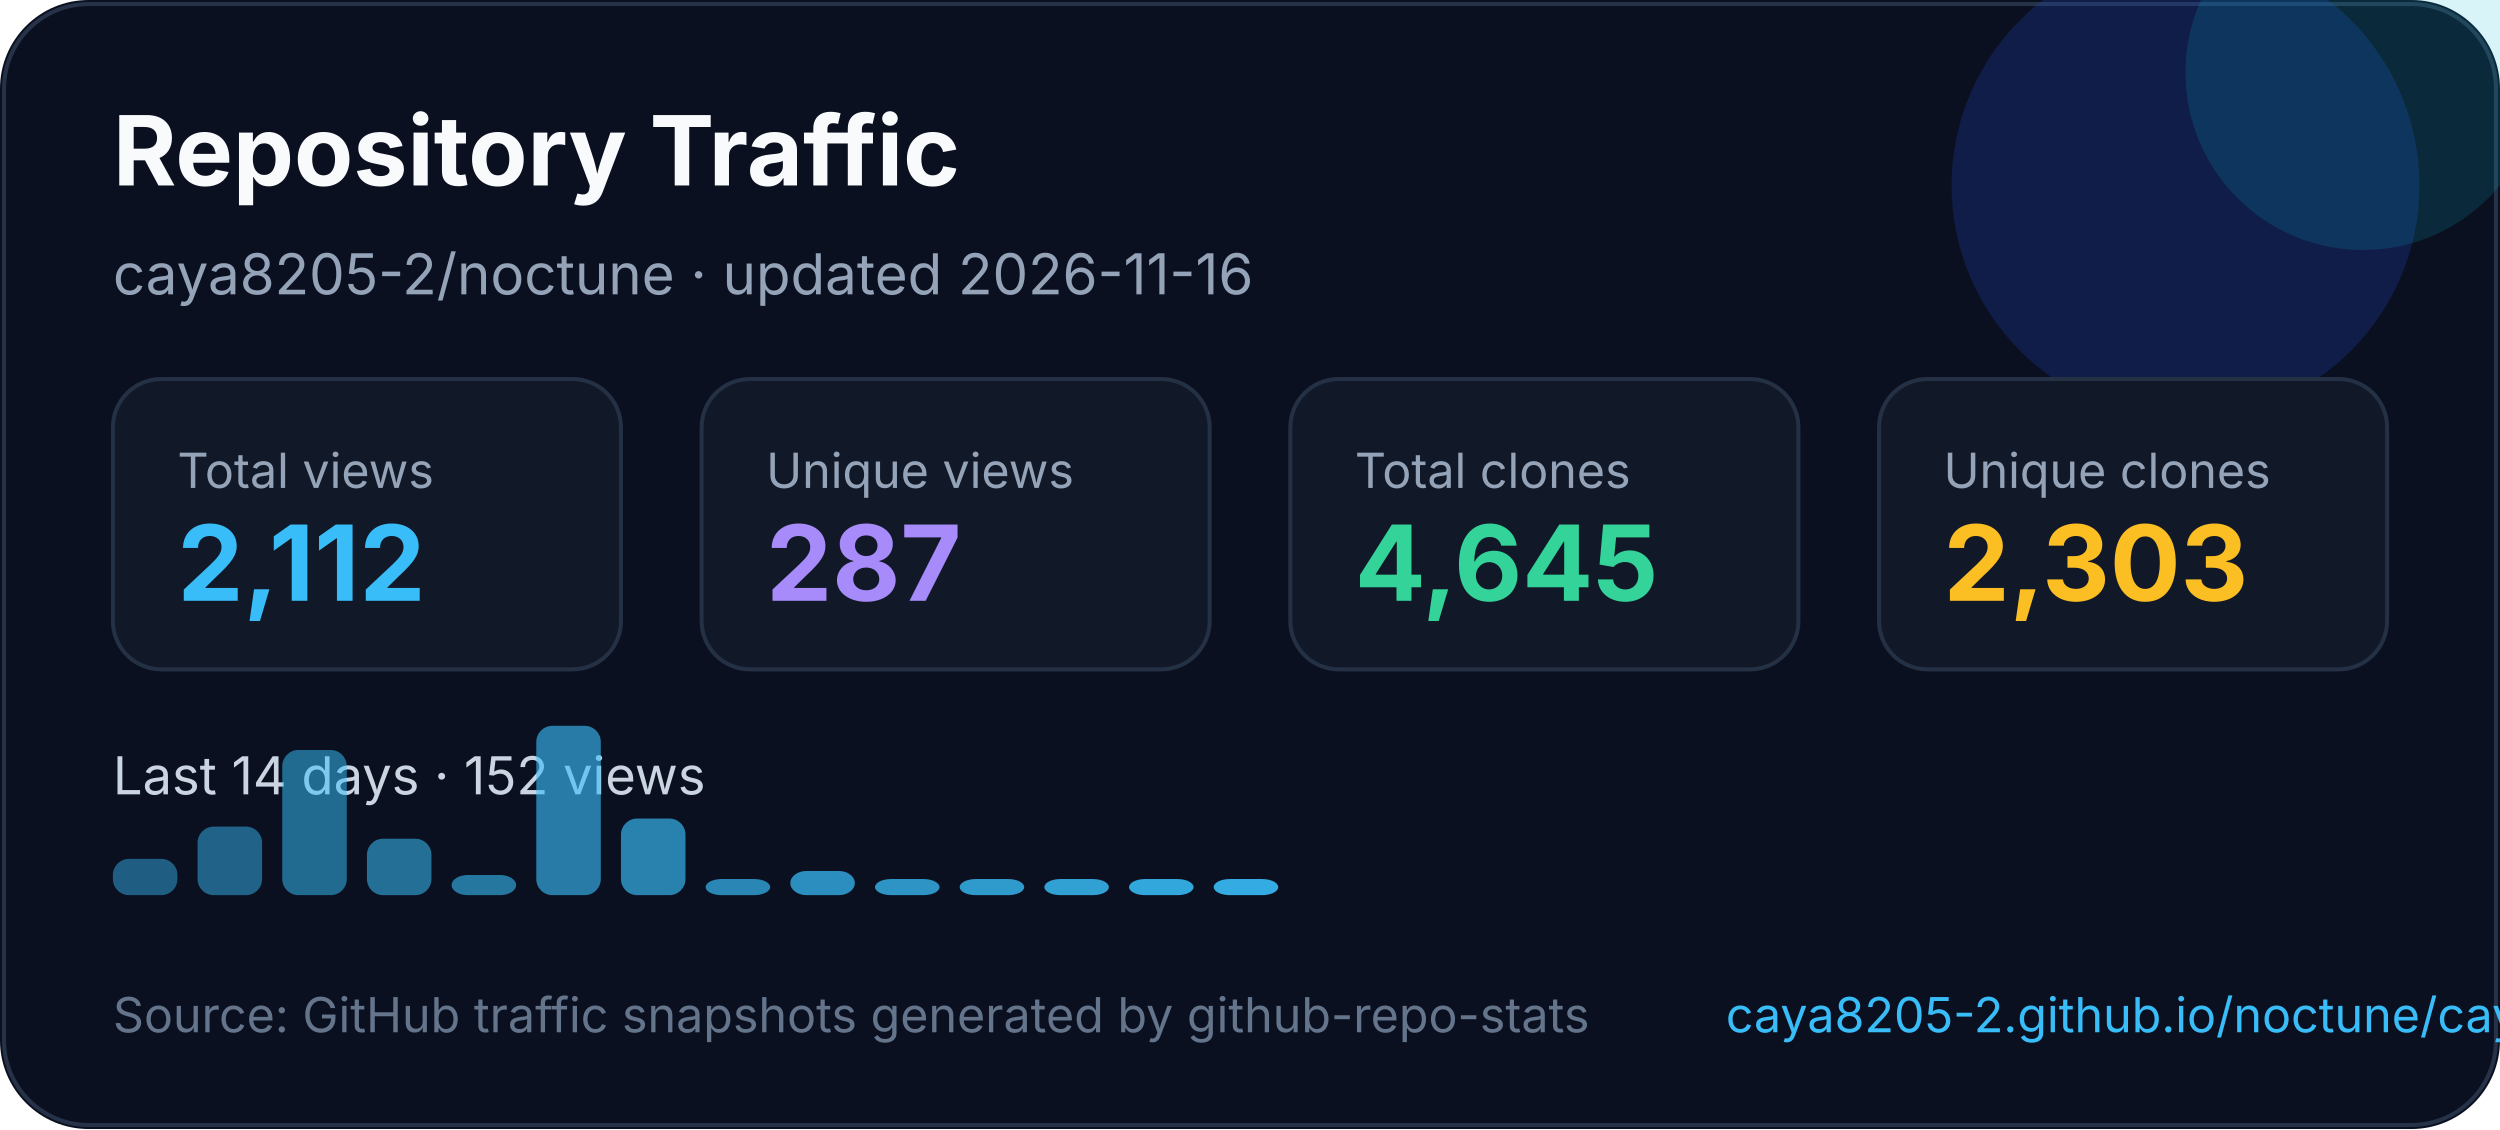
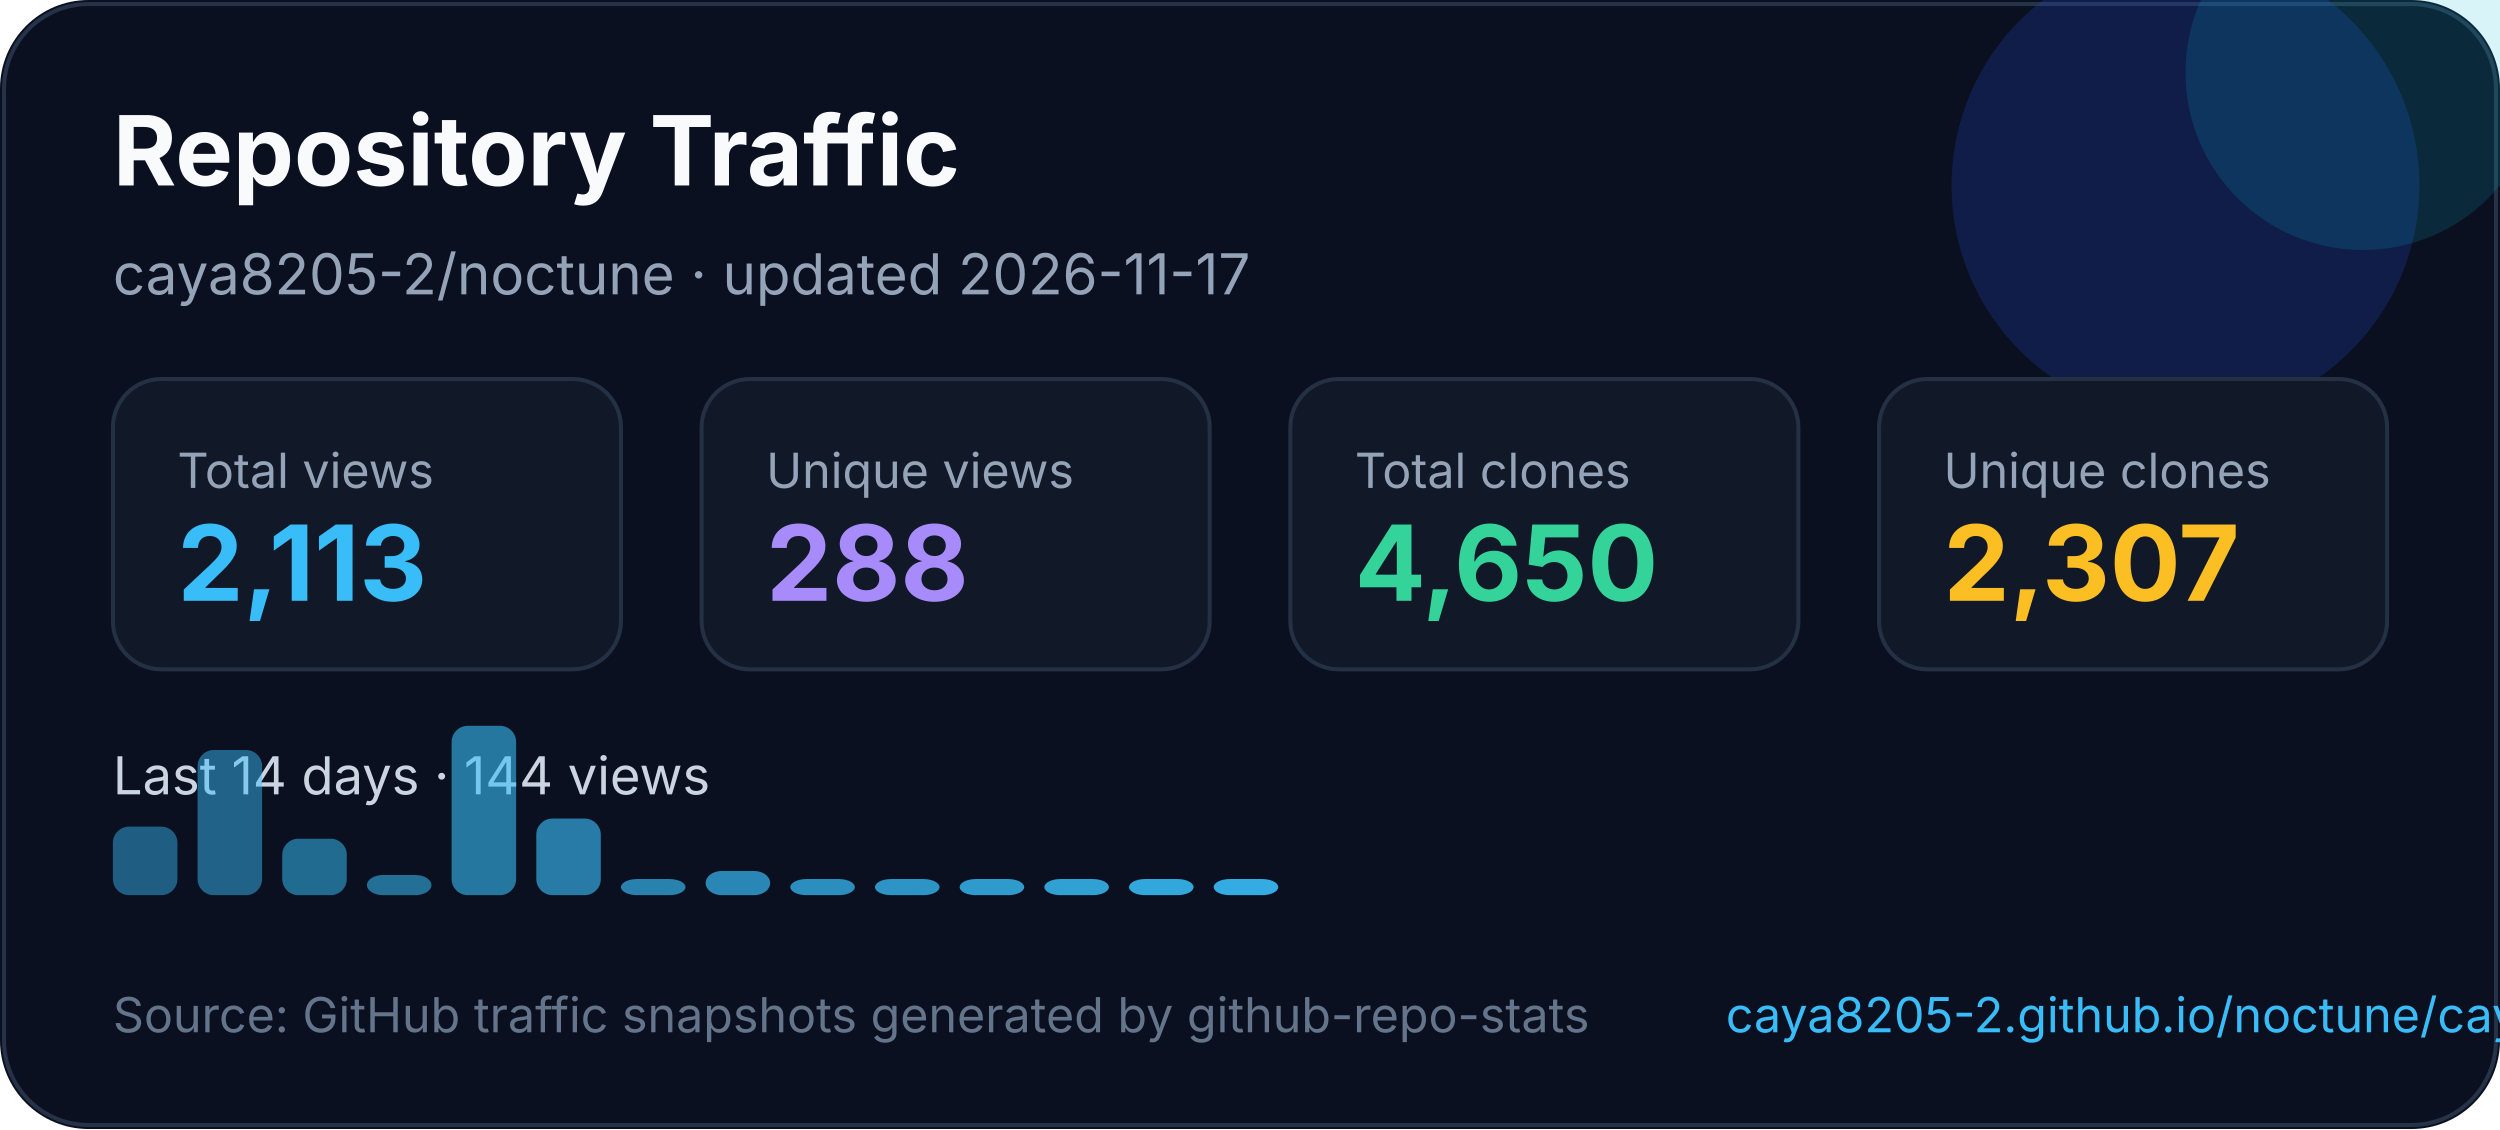
<svg xmlns="http://www.w3.org/2000/svg" width="620" height="280" viewBox="0 0 620 280" fill="none" role="img" aria-labelledby="title desc">
  <style>
    text { font-family: Inter, Segoe UI, Arial, sans-serif; }
  </style>
  <rect width="620" height="280" rx="22" fill="#0B1020" />
  <rect x="1" y="1" width="618" height="278" rx="21" stroke="#263247" />
  <circle cx="542" cy="46" r="58" fill="#1D4ED8" opacity="0.22" />
  <circle cx="586" cy="18" r="44" fill="#06B6D4" opacity="0.16" />
  <text x="28" y="46" fill="#F8FAFC" font-size="24" font-weight="700">Repository Traffic</text>
-   <text x="28" y="73" fill="#94A3B8" font-size="14">caya8205-2/noctune · updated 2026-11-16</text>
+   <text x="28" y="73" fill="#94A3B8" font-size="14">caya8205-2/noctune · updated 2026-11-17</text>
  <g transform="translate(28 94)">
    <rect width="126" height="72" rx="12" fill="#111827" stroke="#243044" />
    <text x="16" y="27" fill="#94a3b8" font-size="12">Total views</text>
-     <text x="16" y="55" fill="#38BDF8" font-size="26" font-weight="700">2,112</text>
+     <text x="16" y="55" fill="#38BDF8" font-size="26" font-weight="700">2,113</text>
  </g>
  <g transform="translate(174 94)">
    <rect width="126" height="72" rx="12" fill="#111827" stroke="#243044" />
    <text x="16" y="27" fill="#94a3b8" font-size="12">Unique views</text>
-     <text x="16" y="55" fill="#A78BFA" font-size="26" font-weight="700">287</text>
+     <text x="16" y="55" fill="#A78BFA" font-size="26" font-weight="700">288</text>
  </g>
  <g transform="translate(320 94)">
    <rect width="126" height="72" rx="12" fill="#111827" stroke="#243044" />
    <text x="16" y="27" fill="#94a3b8" font-size="12">Total clones</text>
-     <text x="16" y="55" fill="#34D399" font-size="26" font-weight="700">4,645</text>
+     <text x="16" y="55" fill="#34D399" font-size="26" font-weight="700">4,650</text>
  </g>
  <g transform="translate(466 94)">
    <rect width="126" height="72" rx="12" fill="#111827" stroke="#243044" />
    <text x="16" y="27" fill="#94a3b8" font-size="12">Unique clones</text>
-     <text x="16" y="55" fill="#FBBF24" font-size="26" font-weight="700">2,303</text>
+     <text x="16" y="55" fill="#FBBF24" font-size="26" font-weight="700">2,307</text>
  </g>
  <g transform="translate(0 0)">
-     <text x="28" y="197" fill="#CBD5E1" font-size="13">Last 14 days · 152 views</text>
-     <rect x="28" y="213" width="16" height="9" rx="4" fill="#38bdf8" opacity="0.45" />
-     <rect x="49" y="205" width="16" height="17" rx="4" fill="#38bdf8" opacity="0.48" />
-     <rect x="70" y="186" width="16" height="36" rx="4" fill="#38bdf8" opacity="0.52" />
-     <rect x="91" y="208" width="16" height="14" rx="4" fill="#38bdf8" opacity="0.55" />
-     <rect x="112" y="217" width="16" height="5" rx="4" fill="#38bdf8" opacity="0.59" />
-     <rect x="133" y="180" width="16" height="42" rx="4" fill="#38bdf8" opacity="0.62" />
-     <rect x="154" y="203" width="16" height="19" rx="4" fill="#38bdf8" opacity="0.66" />
-     <rect x="175" y="218" width="16" height="4" rx="4" fill="#38bdf8" opacity="0.69" />
-     <rect x="196" y="216" width="16" height="6" rx="4" fill="#38bdf8" opacity="0.73" />
+     <text x="28" y="197" fill="#CBD5E1" font-size="13">Last 14 days · 144 views</text>
+     <rect x="28" y="205" width="16" height="17" rx="4" fill="#38bdf8" opacity="0.45" />
+     <rect x="49" y="186" width="16" height="36" rx="4" fill="#38bdf8" opacity="0.48" />
+     <rect x="70" y="208" width="16" height="14" rx="4" fill="#38bdf8" opacity="0.52" />
+     <rect x="91" y="217" width="16" height="5" rx="4" fill="#38bdf8" opacity="0.55" />
+     <rect x="112" y="180" width="16" height="42" rx="4" fill="#38bdf8" opacity="0.59" />
+     <rect x="133" y="203" width="16" height="19" rx="4" fill="#38bdf8" opacity="0.62" />
+     <rect x="154" y="218" width="16" height="4" rx="4" fill="#38bdf8" opacity="0.66" />
+     <rect x="175" y="216" width="16" height="6" rx="4" fill="#38bdf8" opacity="0.69" />
+     <rect x="196" y="218" width="16" height="4" rx="4" fill="#38bdf8" opacity="0.73" />
    <rect x="217" y="218" width="16" height="4" rx="4" fill="#38bdf8" opacity="0.76" />
    <rect x="238" y="218" width="16" height="4" rx="4" fill="#38bdf8" opacity="0.80" />
    <rect x="259" y="218" width="16" height="4" rx="4" fill="#38bdf8" opacity="0.83" />
    <rect x="280" y="218" width="16" height="4" rx="4" fill="#38bdf8" opacity="0.87" />
    <rect x="301" y="218" width="16" height="4" rx="4" fill="#38bdf8" opacity="0.90" />
  </g>
  <text x="28" y="256" fill="#64748B" font-size="12">Source: GitHub traffic snapshots generated by github-repo-stats</text>
  <text x="428" y="256" fill="#38BDF8" font-size="12">caya8205-2.github.io/noctune/caya8205-2/noctune/latest-report/report.html</text>
</svg>
